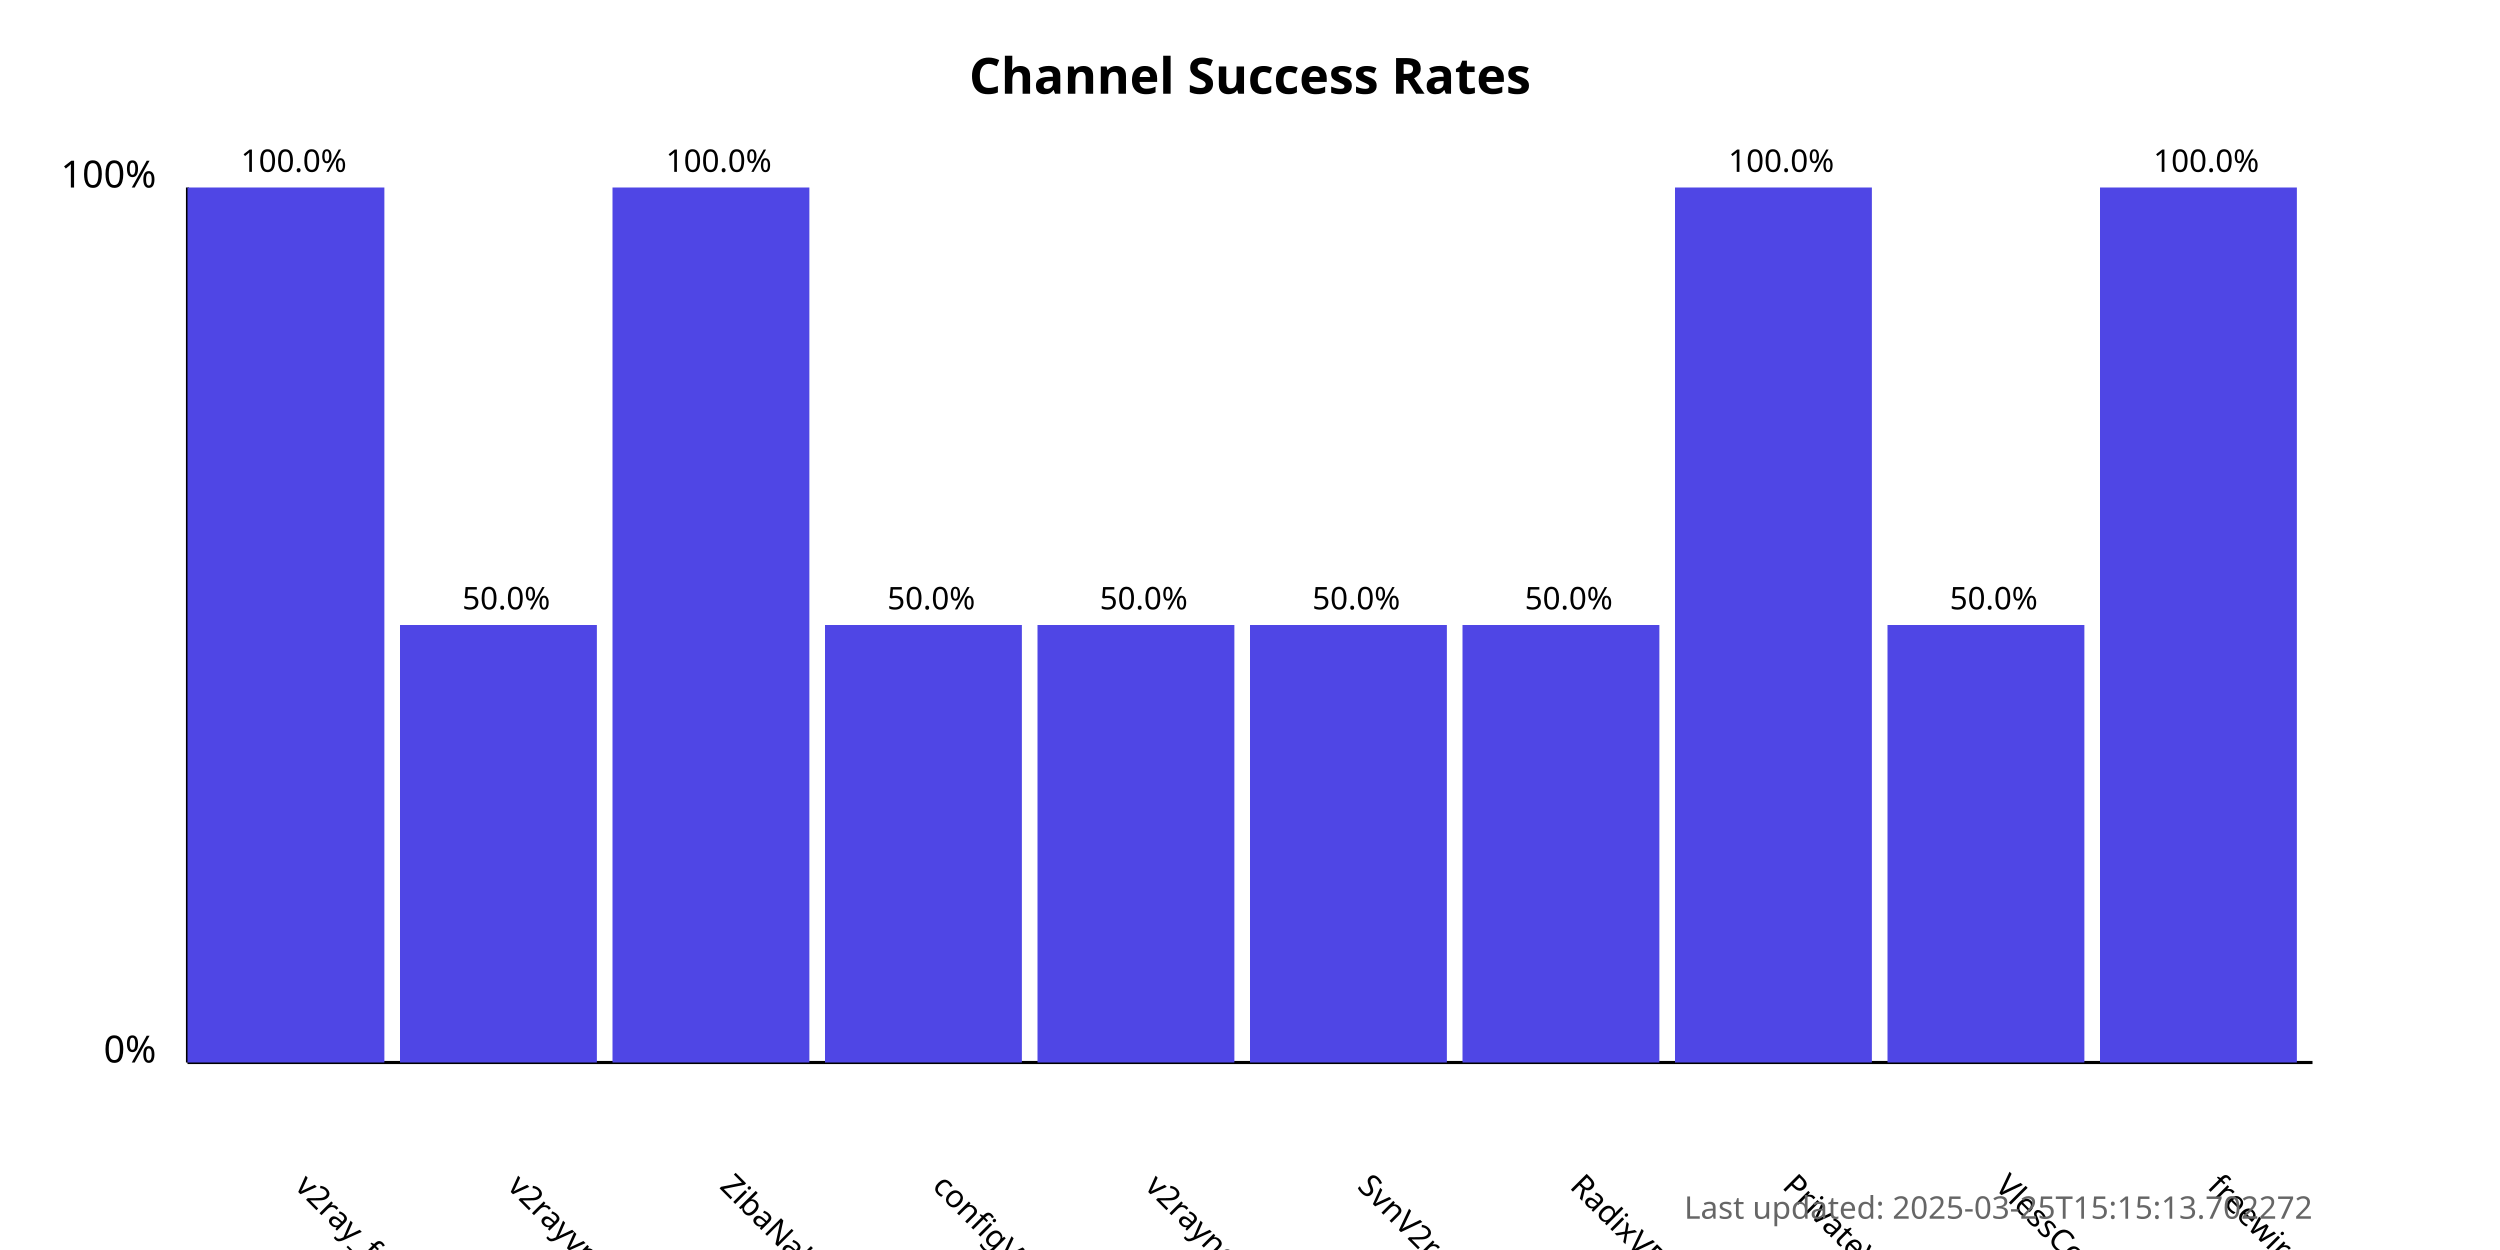
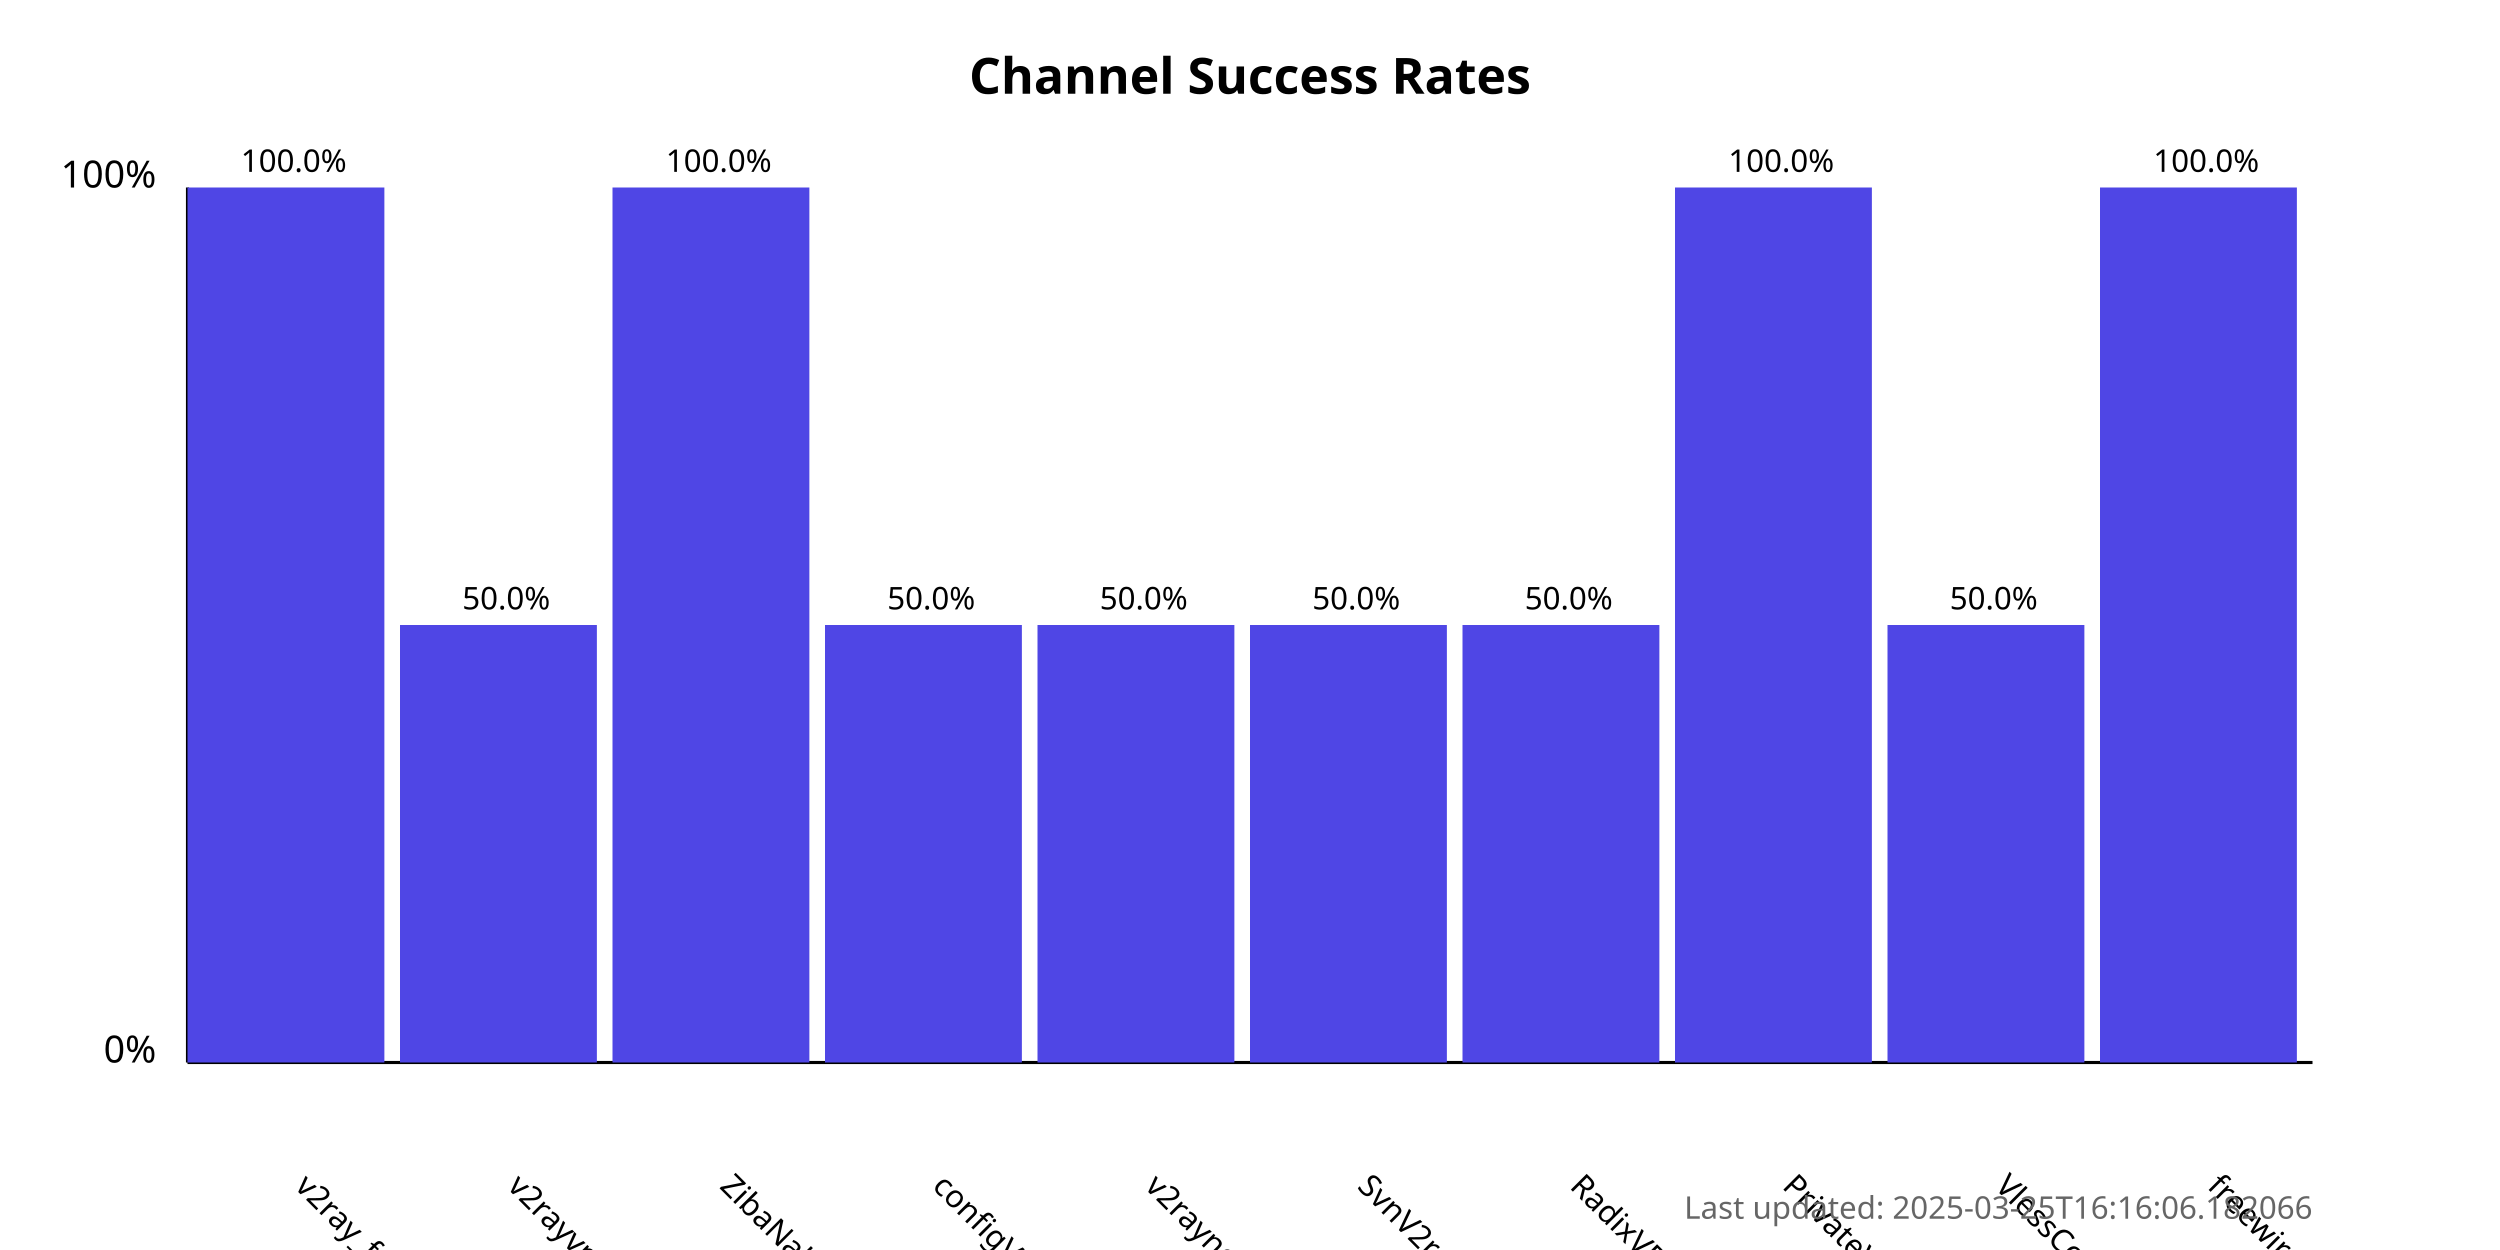
<svg xmlns="http://www.w3.org/2000/svg" width="800" height="400">
  <style>
            .chart-title { font: bold 16px sans-serif; }
            .axis-label { font: 12px sans-serif; }
            .tick-label { font: 10px sans-serif; }
            .bar { fill: #4f46e5; }
            .bar:hover { fill: #6366f1; }
            .timestamp { font: 10px sans-serif; fill: #666; }
        </style>
  <text x="400.0" y="30" text-anchor="middle" class="chart-title">
            Channel Success Rates
        </text>
  <line x1="60" y1="340" x2="60" y2="60" stroke="black" stroke-width="1" />
  <line x1="60" y1="340" x2="740" y2="340" stroke="black" stroke-width="1" />
  <text x="50" y="340" text-anchor="end" class="axis-label">0%</text>
  <text x="50" y="60" text-anchor="end" class="axis-label">100%</text>
  <g>
    <rect x="60" y="60.0" width="63.0" height="280.0" class="bar" />
    <text x="94.0" y="380" transform="rotate(45, 94.0, 380)" text-anchor="start" class="tick-label">
                v2ray_free_conf
            </text>
    <text x="94.0" y="55.0" text-anchor="middle" class="tick-label">
                100.0%
            </text>
  </g>
  <g>
    <rect x="128.0" y="200.0" width="63.0" height="140.0" class="bar" />
    <text x="162.0" y="380" transform="rotate(45, 162.0, 380)" text-anchor="start" class="tick-label">
                v2rayvpno
            </text>
    <text x="162.0" y="195.0" text-anchor="middle" class="tick-label">
                50.0%
            </text>
  </g>
  <g>
    <rect x="196.0" y="60.0" width="63.0" height="280.0" class="bar" />
    <text x="230.0" y="380" transform="rotate(45, 230.0, 380)" text-anchor="start" class="tick-label">
                ZibaNabz
            </text>
    <text x="230.0" y="55.0" text-anchor="middle" class="tick-label">
                100.0%
            </text>
  </g>
  <g>
    <rect x="264.0" y="200.0" width="63.0" height="140.0" class="bar" />
    <text x="298.0" y="380" transform="rotate(45, 298.0, 380)" text-anchor="start" class="tick-label">
                configV2rayForFree
            </text>
    <text x="298.0" y="195.0" text-anchor="middle" class="tick-label">
                50.0%
            </text>
  </g>
  <g>
    <rect x="332.0" y="200.0" width="63.0" height="140.0" class="bar" />
    <text x="366.0" y="380" transform="rotate(45, 366.0, 380)" text-anchor="start" class="tick-label">
                v2rayngvpn
            </text>
    <text x="366.0" y="195.0" text-anchor="middle" class="tick-label">
                50.0%
            </text>
  </g>
  <g>
    <rect x="400.0" y="200.0" width="63.0" height="140.0" class="bar" />
    <text x="434.0" y="380" transform="rotate(45, 434.0, 380)" text-anchor="start" class="tick-label">
                SvnV2ray
            </text>
    <text x="434.0" y="195.0" text-anchor="middle" class="tick-label">
                50.0%
            </text>
  </g>
  <g>
    <rect x="468.0" y="200.0" width="63.0" height="140.0" class="bar" />
    <text x="502.0" y="380" transform="rotate(45, 502.0, 380)" text-anchor="start" class="tick-label">
                RadixVPN
            </text>
    <text x="502.0" y="195.0" text-anchor="middle" class="tick-label">
                50.0%
            </text>
  </g>
  <g>
    <rect x="536.0" y="60.0" width="63.0" height="280.0" class="bar" />
    <text x="570.0" y="380" transform="rotate(45, 570.0, 380)" text-anchor="start" class="tick-label">
                PrivateVPNs
            </text>
    <text x="570.0" y="55.0" text-anchor="middle" class="tick-label">
                100.0%
            </text>
  </g>
  <g>
    <rect x="604.0" y="200.0" width="63.0" height="140.0" class="bar" />
    <text x="638.0" y="380" transform="rotate(45, 638.0, 380)" text-anchor="start" class="tick-label">
                VlessConfig
            </text>
    <text x="638.0" y="195.0" text-anchor="middle" class="tick-label">
                50.0%
            </text>
  </g>
  <g>
    <rect x="672.0" y="60.0" width="63.0" height="280.0" class="bar" />
    <text x="706.0" y="380" transform="rotate(45, 706.0, 380)" text-anchor="start" class="tick-label">
                freewireguard
            </text>
    <text x="706.0" y="55.0" text-anchor="middle" class="tick-label">
                100.0%
            </text>
  </g>
  <text x="740" y="390" text-anchor="end" class="timestamp">
-             Last updated: 2025-03-25T15:15:13.702272
+             Last updated: 2025-03-25T16:16:06.182066
        </text>
</svg>
